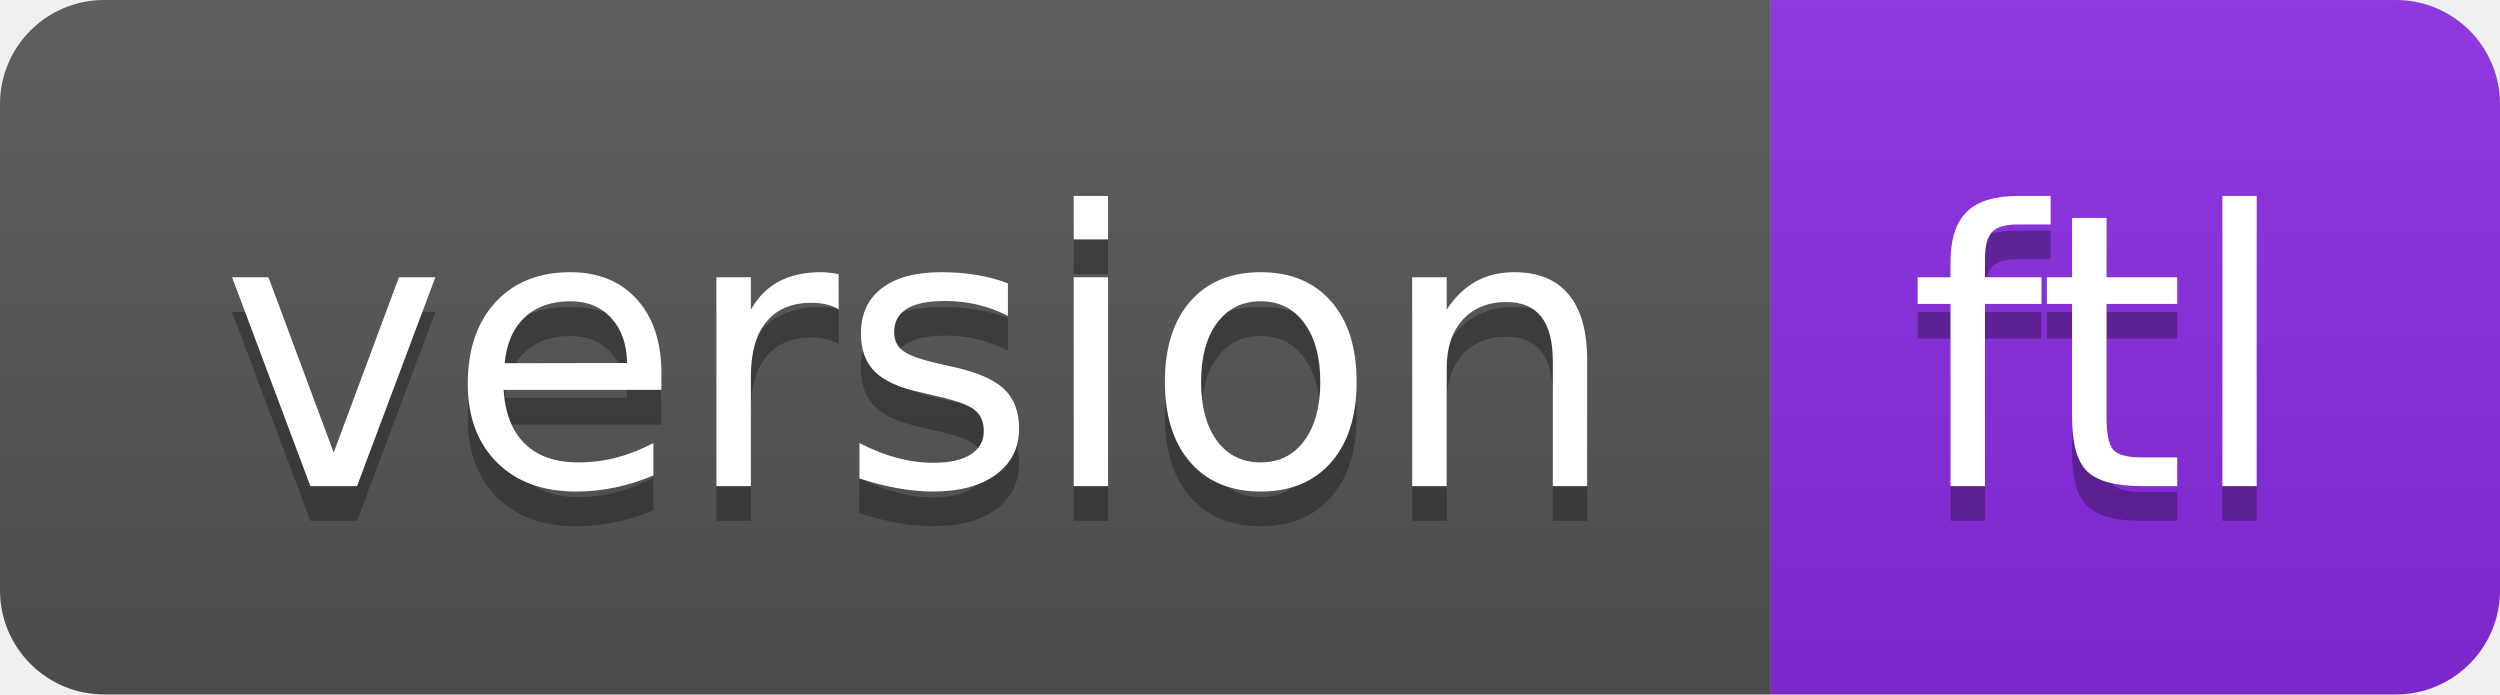
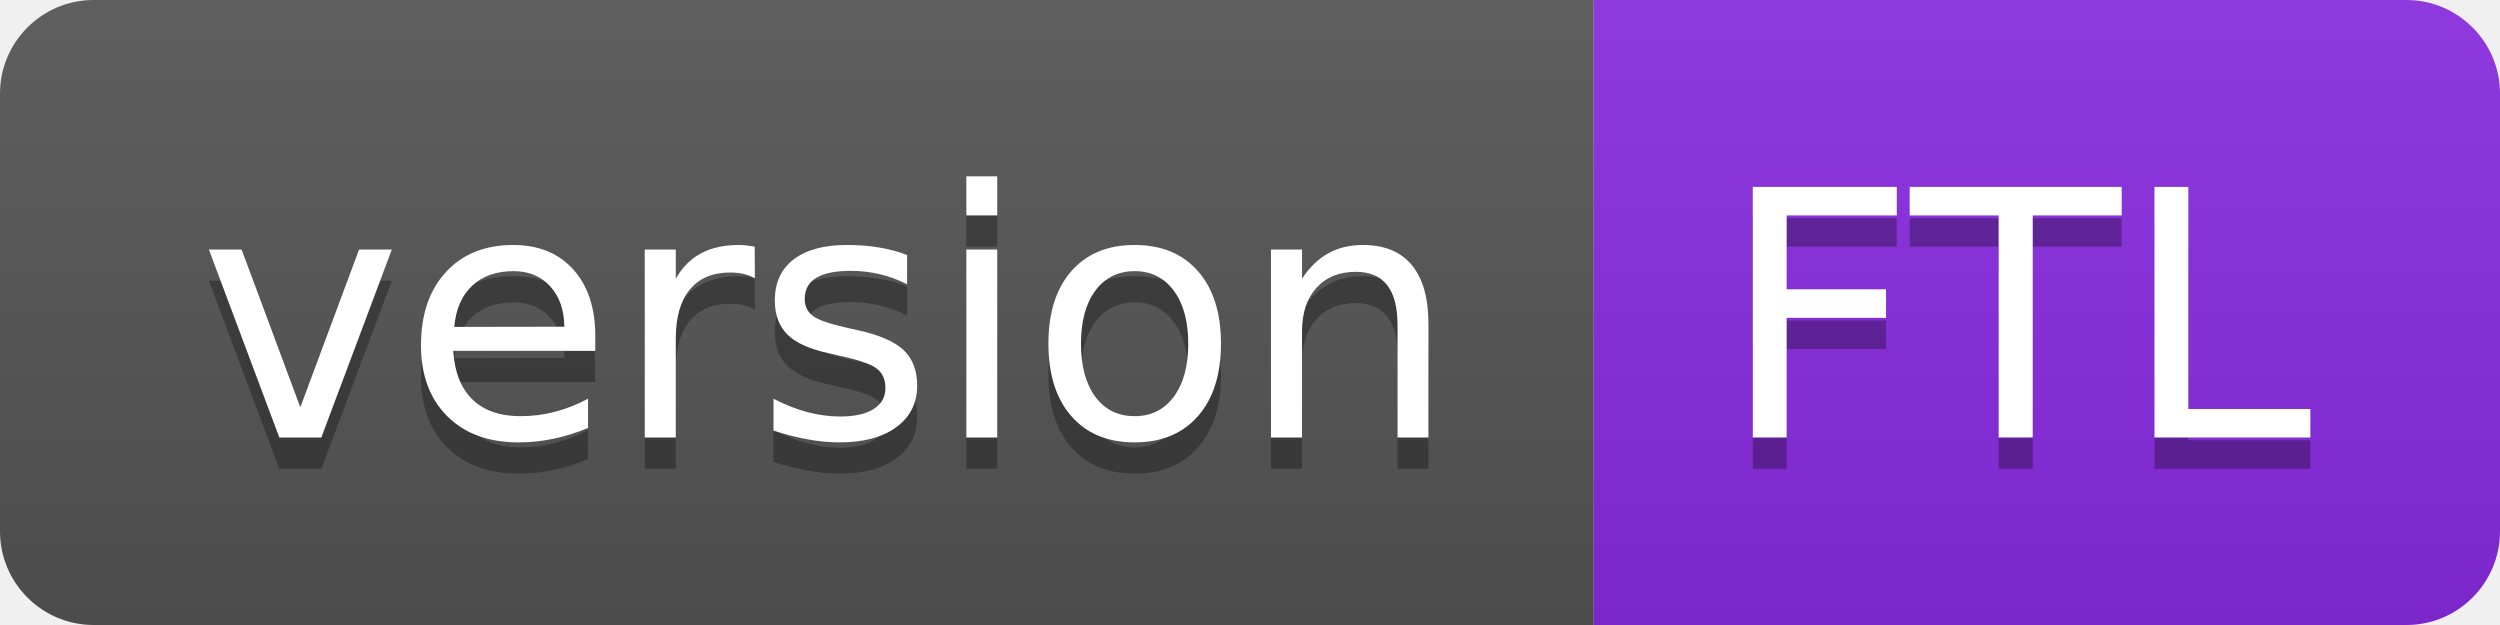
- <svg xmlns="http://www.w3.org/2000/svg" width="72" height="20" role="img" aria-label="version: ftl">
+ <svg xmlns="http://www.w3.org/2000/svg" width="80" height="20" role="img" aria-label="version: FTL">
  <linearGradient id="s" x2="0" y2="100%">
    <stop offset="0" stop-color="#bbb" stop-opacity=".1" />
    <stop offset="1" stop-opacity=".1" />
  </linearGradient>
  <clipPath id="r">
-     <rect width="72" height="20" rx="3" fill="#fff" />
+     <rect width="80" height="20" rx="3" fill="#fff" />
  </clipPath>
  <g clip-path="url(#r)">
    <rect width="51" height="20" fill="#555" />
-     <rect x="51" width="21" height="20" fill="blueviolet" />
-     <rect width="72" height="20" fill="url(#s)" />
+     <rect x="51" width="29" height="20" fill="blueviolet" />
+     <rect width="80" height="20" fill="url(#s)" />
  </g>
  <g fill="#fff" text-anchor="middle" font-family="Verdana,Geneva,DejaVu Sans,sans-serif" text-rendering="geometricPrecision" font-size="110">
    <text aria-hidden="true" x="265" y="150" fill="#010101" fill-opacity=".3" transform="scale(.1)" textLength="410">version</text>
    <text x="265" y="140" transform="scale(.1)" fill="#fff" textLength="410">version</text>
-     <text aria-hidden="true" x="605" y="150" fill="#010101" fill-opacity=".3" transform="scale(.1)" textLength="110">ftl</text>
-     <text x="605" y="140" transform="scale(.1)" fill="#fff" textLength="110">ftl</text>
+     <text aria-hidden="true" x="645" y="150" fill="#010101" fill-opacity=".3" transform="scale(.1)" textLength="190">FTL</text>
+     <text x="645" y="140" transform="scale(.1)" fill="#fff" textLength="190">FTL</text>
  </g>
</svg>
